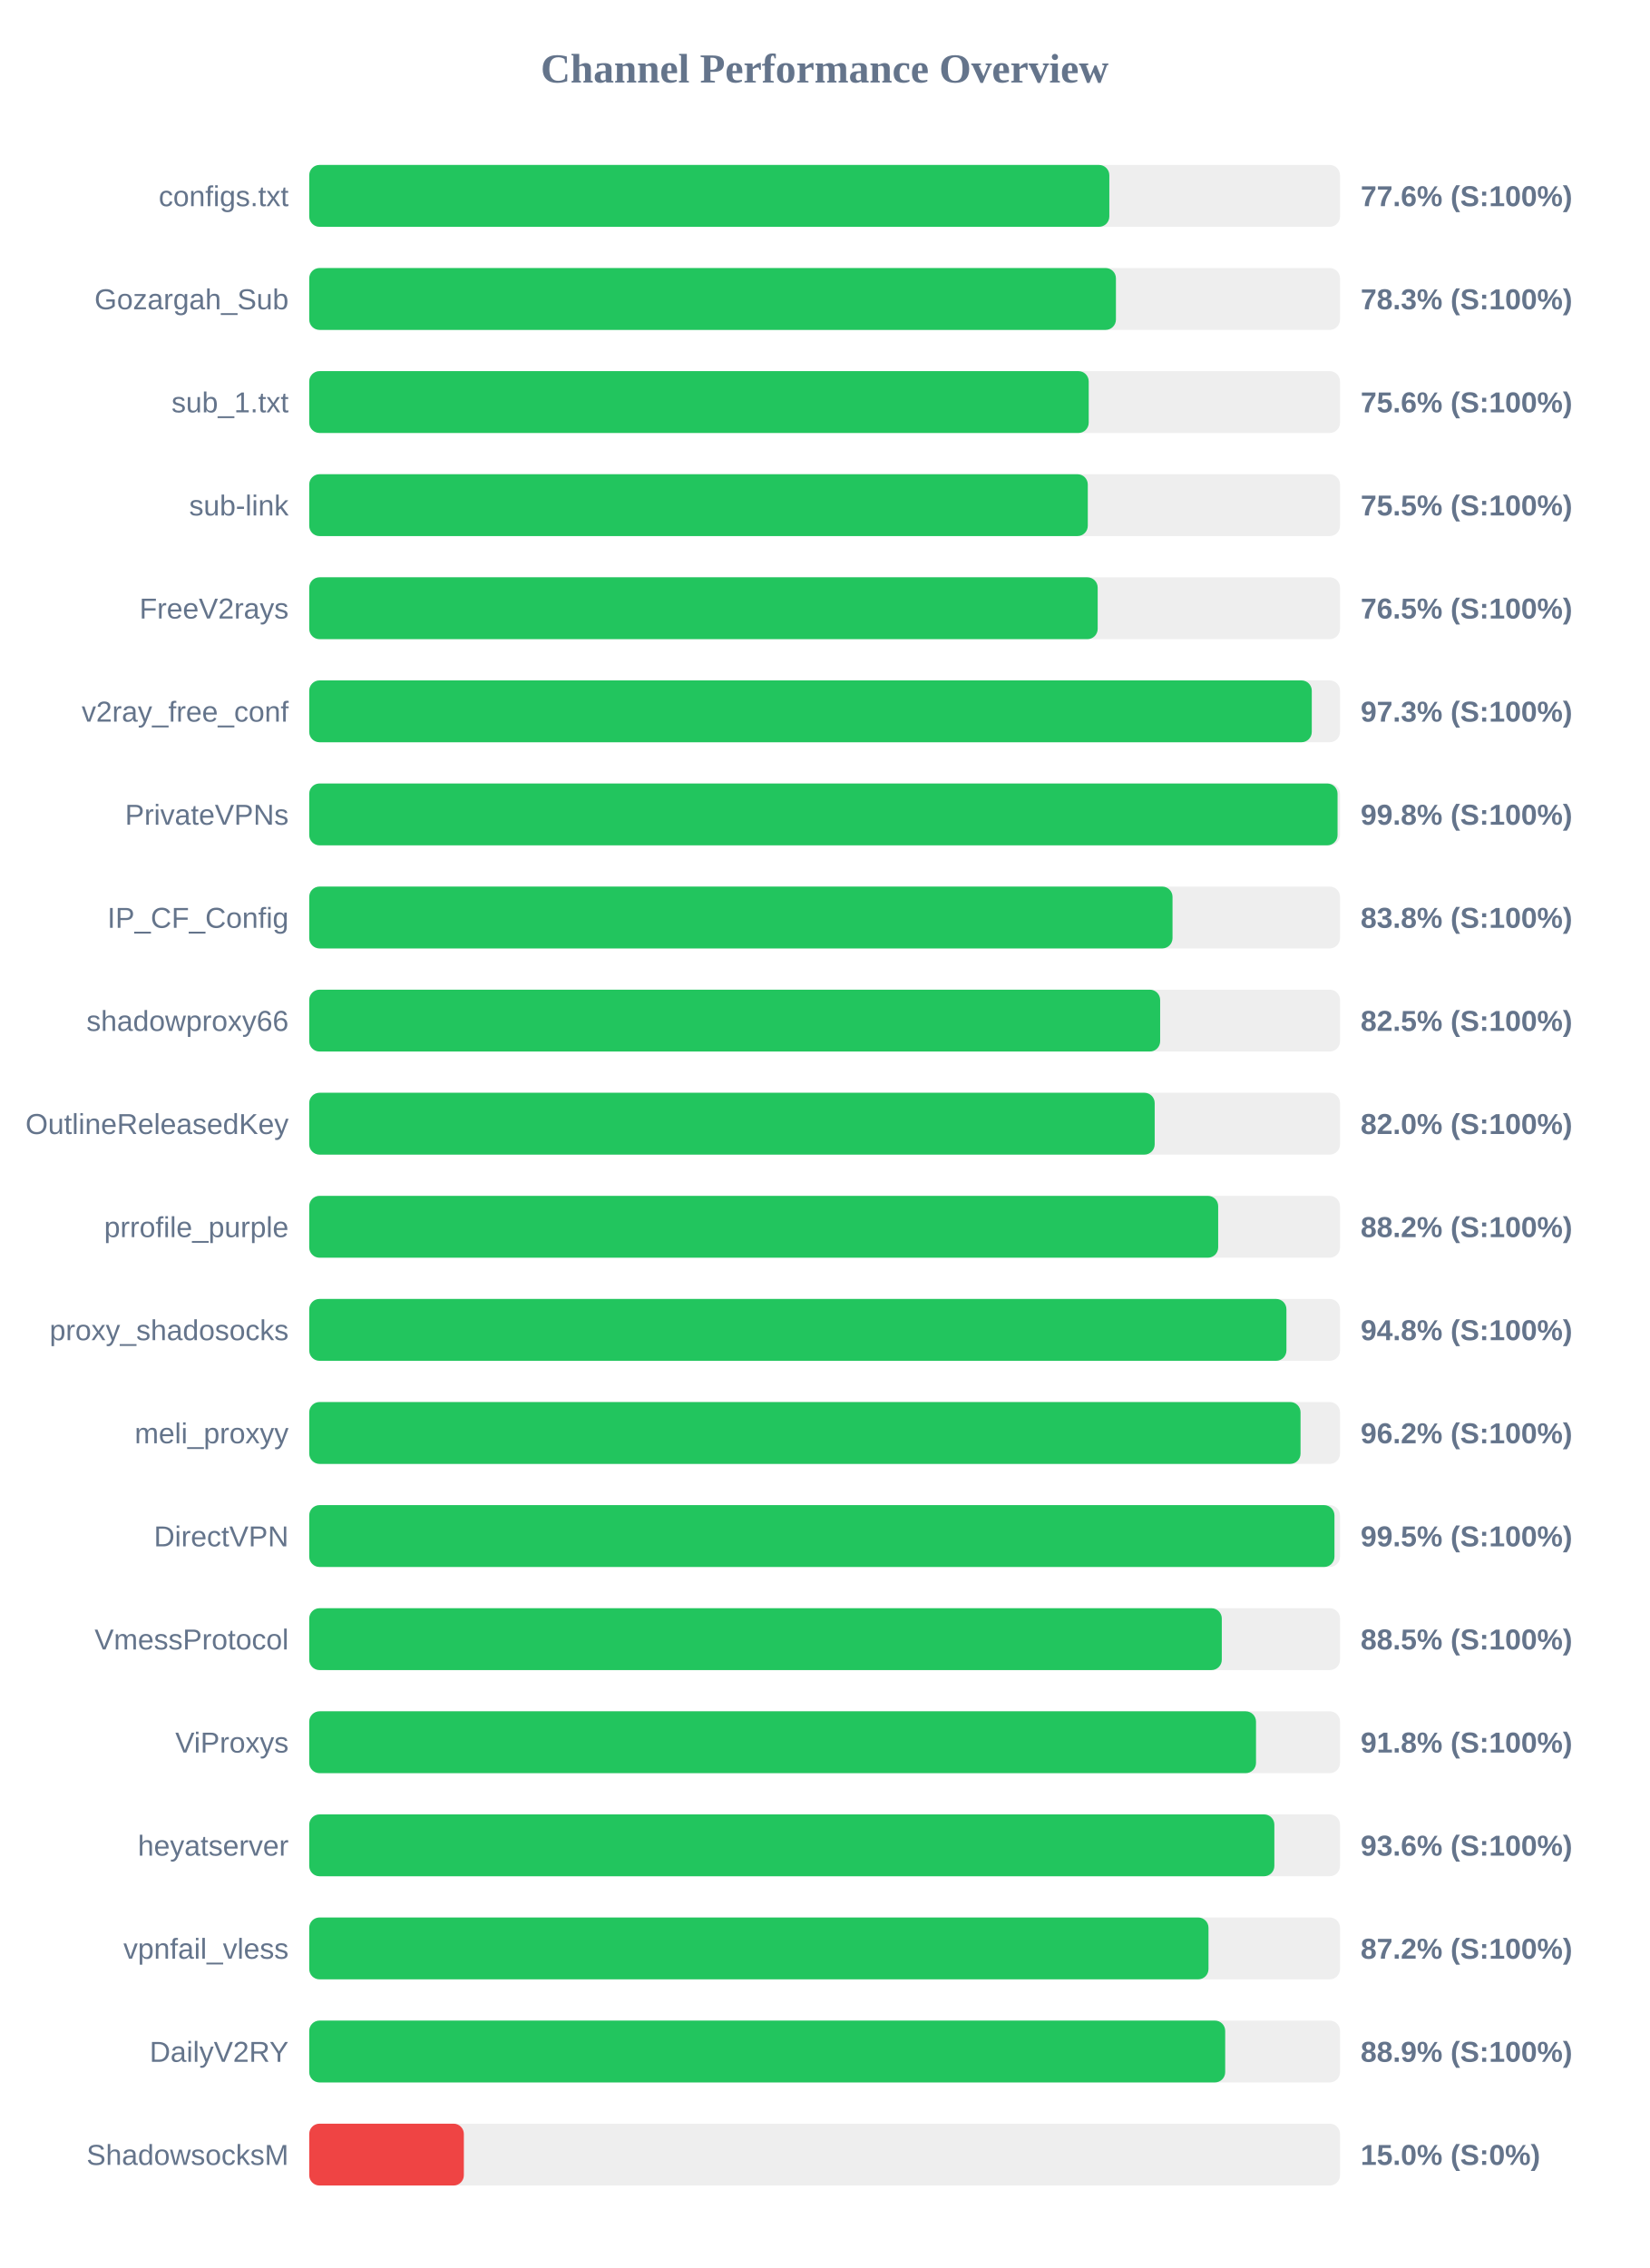
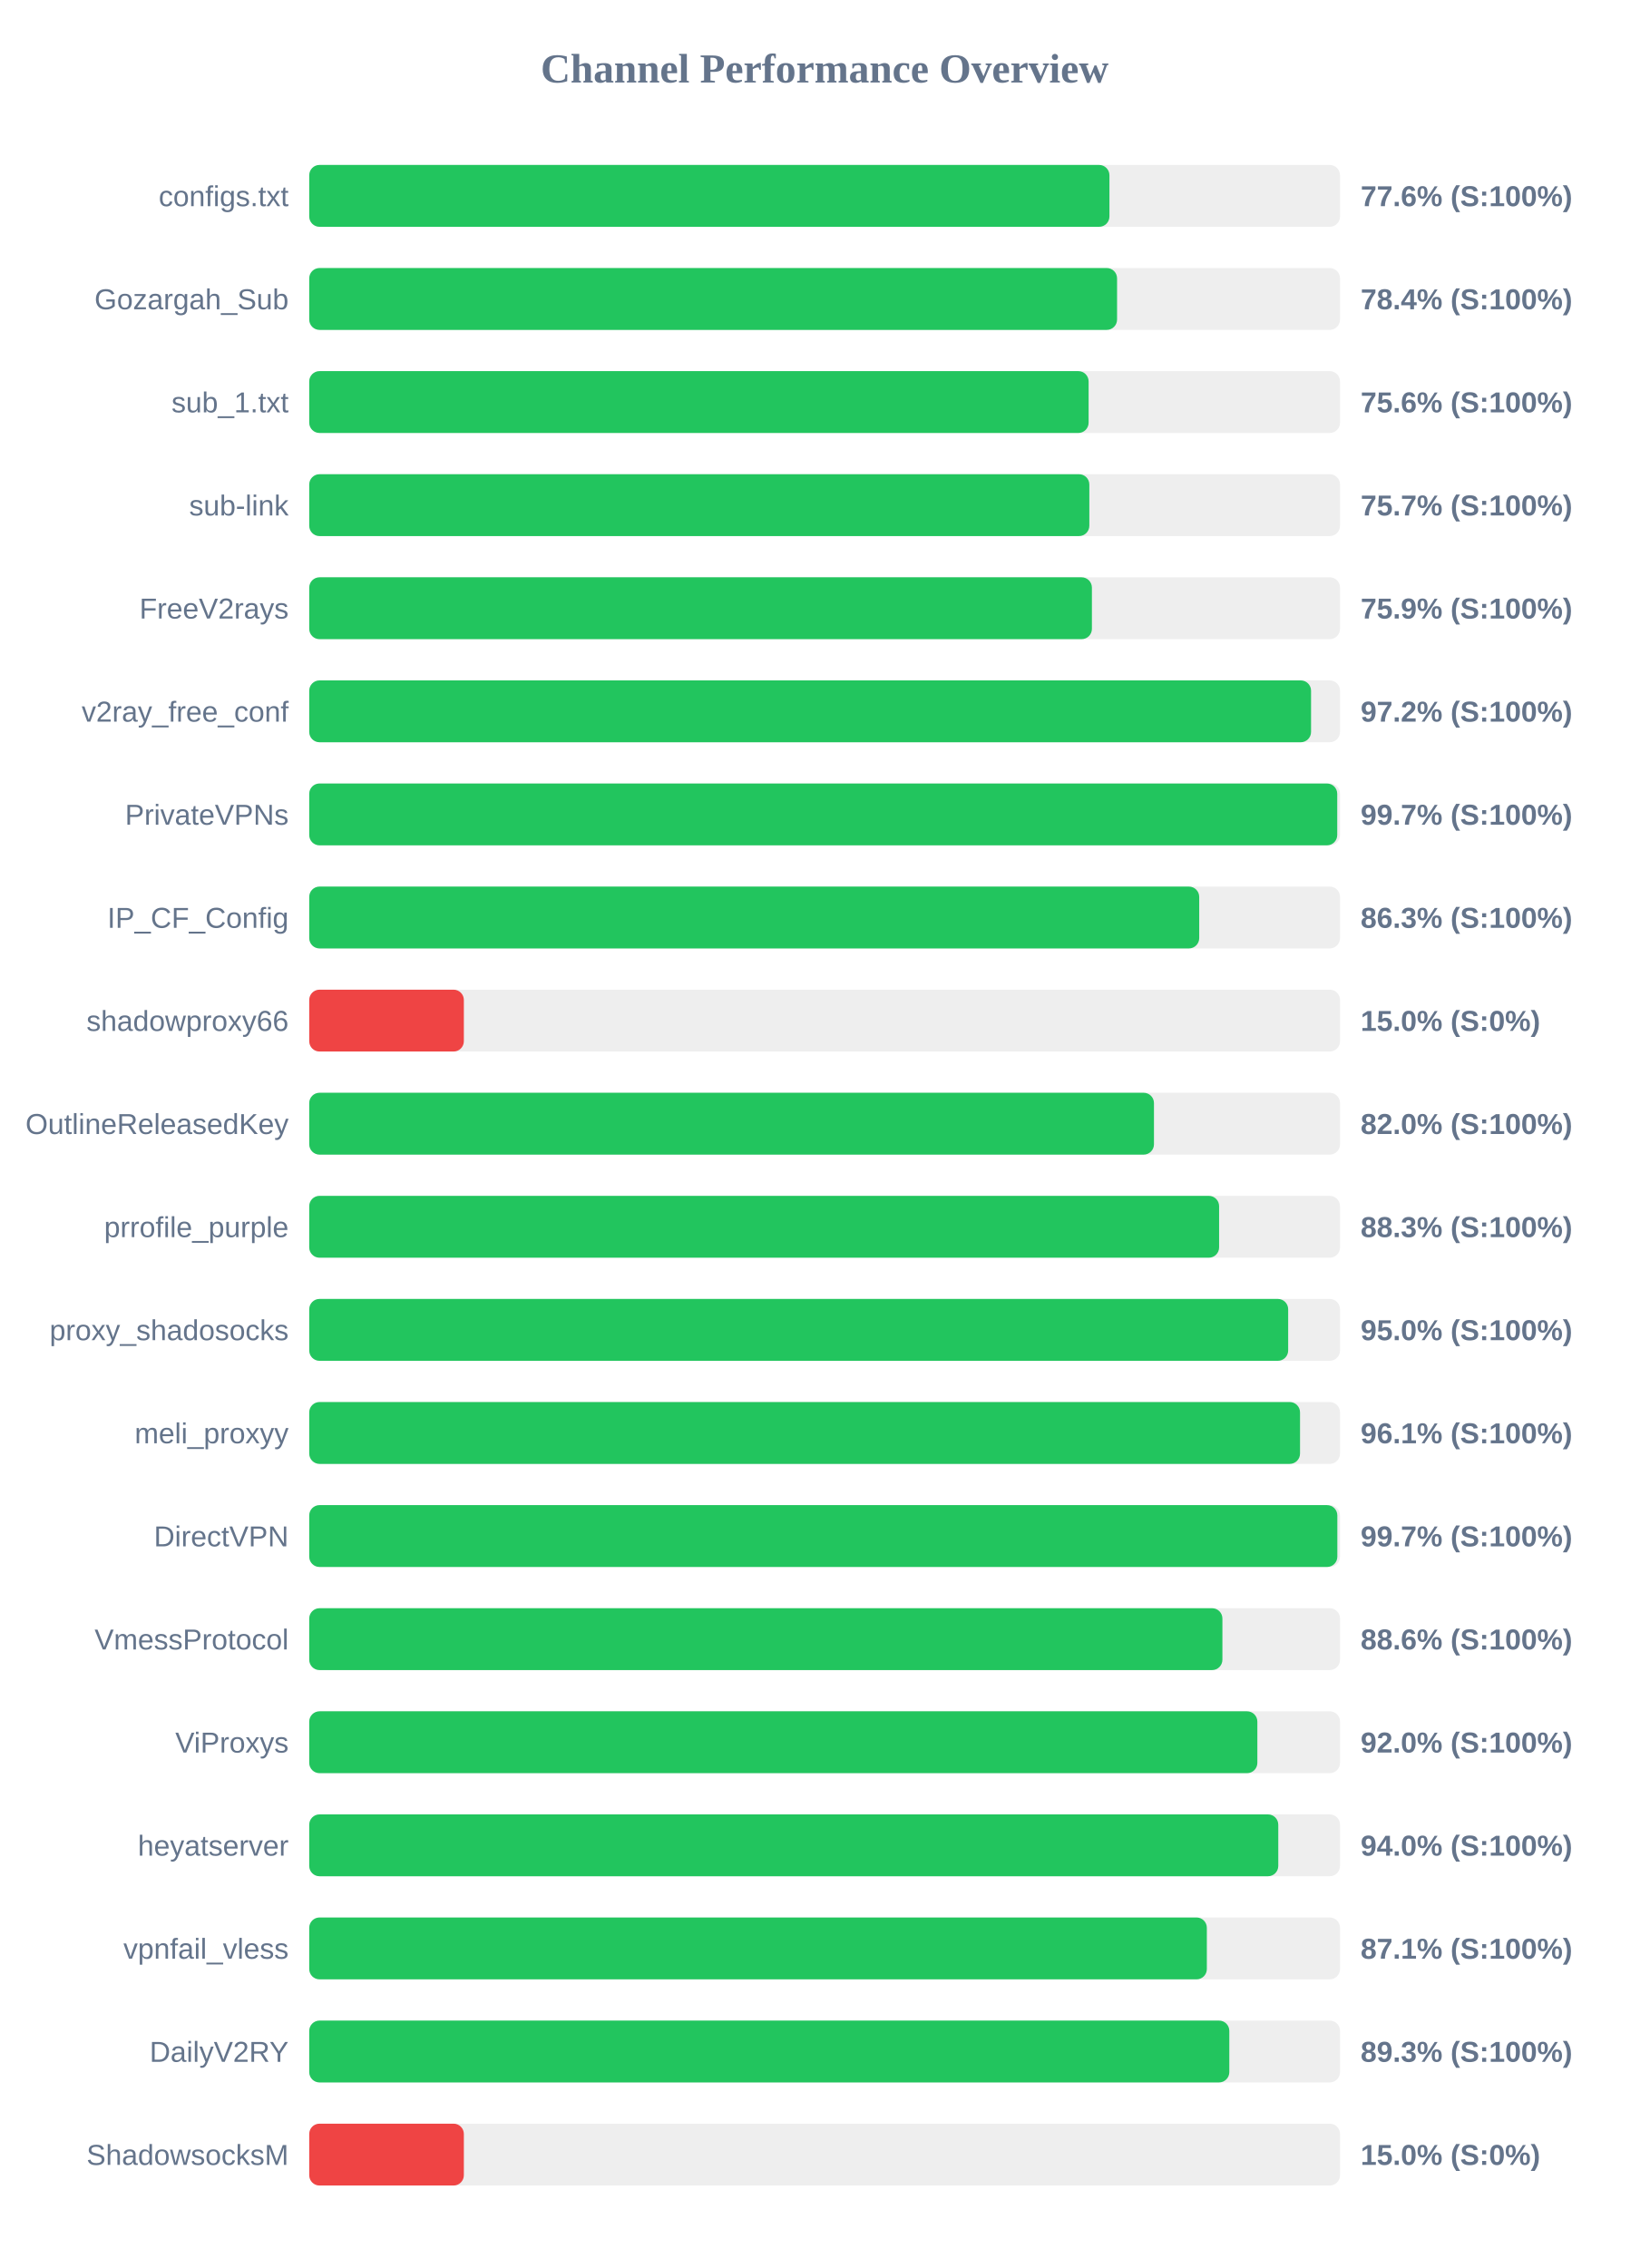
<svg xmlns="http://www.w3.org/2000/svg" width="800" height="1100" version="1.1">
  <style>
        .row { font: 14px Arial; fill: #64748b; }
        .score { font: bold 14px Arial; fill: #64748b; }
    </style>
  <text x="400" y="40" text-anchor="middle" font-size="20px" font-weight="bold" fill="#64748b">Channel Performance Overview</text>
  <rect x="150" y="80" width="500" height="30" fill="#eee" rx="5" />
-   <rect x="150" y="80" width="388.1" height="30" fill="#22c55e" rx="5" />
+   <rect x="150" y="80" width="388.15" height="30" fill="#22c55e" rx="5" />
  <text x="140" y="100" text-anchor="end" class="row">configs.txt</text>
  <text x="660" y="100" text-anchor="start" class="score">77.6% (S:100%)</text>
  <rect x="150" y="130" width="500" height="30" fill="#eee" rx="5" />
-   <rect x="150" y="130" width="391.3" height="30" fill="#22c55e" rx="5" />
+   <rect x="150" y="130" width="391.85" height="30" fill="#22c55e" rx="5" />
  <text x="140" y="150" text-anchor="end" class="row">Gozargah_Sub</text>
-   <text x="660" y="150" text-anchor="start" class="score">78.3% (S:100%)</text>
+   <text x="660" y="150" text-anchor="start" class="score">78.4% (S:100%)</text>
  <rect x="150" y="180" width="500" height="30" fill="#eee" rx="5" />
-   <rect x="150" y="180" width="378.1" height="30" fill="#22c55e" rx="5" />
+   <rect x="150" y="180" width="378.05" height="30" fill="#22c55e" rx="5" />
  <text x="140" y="200" text-anchor="end" class="row">sub_1.txt</text>
  <text x="660" y="200" text-anchor="start" class="score">75.6% (S:100%)</text>
  <rect x="150" y="230" width="500" height="30" fill="#eee" rx="5" />
-   <rect x="150" y="230" width="377.65" height="30" fill="#22c55e" rx="5" />
+   <rect x="150" y="230" width="378.4" height="30" fill="#22c55e" rx="5" />
  <text x="140" y="250" text-anchor="end" class="row">sub-link</text>
-   <text x="660" y="250" text-anchor="start" class="score">75.5% (S:100%)</text>
+   <text x="660" y="250" text-anchor="start" class="score">75.7% (S:100%)</text>
  <rect x="150" y="280" width="500" height="30" fill="#eee" rx="5" />
-   <rect x="150" y="280" width="382.45" height="30" fill="#22c55e" rx="5" />
+   <rect x="150" y="280" width="379.65" height="30" fill="#22c55e" rx="5" />
  <text x="140" y="300" text-anchor="end" class="row">FreeV2rays</text>
-   <text x="660" y="300" text-anchor="start" class="score">76.5% (S:100%)</text>
+   <text x="660" y="300" text-anchor="start" class="score">75.9% (S:100%)</text>
  <rect x="150" y="330" width="500" height="30" fill="#eee" rx="5" />
-   <rect x="150" y="330" width="486.3" height="30" fill="#22c55e" rx="5" />
+   <rect x="150" y="330" width="485.95" height="30" fill="#22c55e" rx="5" />
  <text x="140" y="350" text-anchor="end" class="row">v2ray_free_conf</text>
-   <text x="660" y="350" text-anchor="start" class="score">97.3% (S:100%)</text>
+   <text x="660" y="350" text-anchor="start" class="score">97.2% (S:100%)</text>
  <rect x="150" y="380" width="500" height="30" fill="#eee" rx="5" />
-   <rect x="150" y="380" width="498.8" height="30" fill="#22c55e" rx="5" />
+   <rect x="150" y="380" width="498.65" height="30" fill="#22c55e" rx="5" />
  <text x="140" y="400" text-anchor="end" class="row">PrivateVPNs</text>
-   <text x="660" y="400" text-anchor="start" class="score">99.8% (S:100%)</text>
+   <text x="660" y="400" text-anchor="start" class="score">99.7% (S:100%)</text>
  <rect x="150" y="430" width="500" height="30" fill="#eee" rx="5" />
-   <rect x="150" y="430" width="418.75" height="30" fill="#22c55e" rx="5" />
+   <rect x="150" y="430" width="431.7" height="30" fill="#22c55e" rx="5" />
  <text x="140" y="450" text-anchor="end" class="row">IP_CF_Config</text>
-   <text x="660" y="450" text-anchor="start" class="score">83.8% (S:100%)</text>
+   <text x="660" y="450" text-anchor="start" class="score">86.3% (S:100%)</text>
  <rect x="150" y="480" width="500" height="30" fill="#eee" rx="5" />
-   <rect x="150" y="480" width="412.75" height="30" fill="#22c55e" rx="5" />
+   <rect x="150" y="480" width="75.0" height="30" fill="#ef4444" rx="5" />
  <text x="140" y="500" text-anchor="end" class="row">shadowproxy66</text>
-   <text x="660" y="500" text-anchor="start" class="score">82.5% (S:100%)</text>
+   <text x="660" y="500" text-anchor="start" class="score">15.0% (S:0%)</text>
  <rect x="150" y="530" width="500" height="30" fill="#eee" rx="5" />
-   <rect x="150" y="530" width="410.1" height="30" fill="#22c55e" rx="5" />
+   <rect x="150" y="530" width="409.75" height="30" fill="#22c55e" rx="5" />
  <text x="140" y="550" text-anchor="end" class="row">OutlineReleasedKey</text>
  <text x="660" y="550" text-anchor="start" class="score">82.0% (S:100%)</text>
  <rect x="150" y="580" width="500" height="30" fill="#eee" rx="5" />
-   <rect x="150" y="580" width="440.9" height="30" fill="#22c55e" rx="5" />
+   <rect x="150" y="580" width="441.35" height="30" fill="#22c55e" rx="5" />
  <text x="140" y="600" text-anchor="end" class="row">prrofile_purple</text>
-   <text x="660" y="600" text-anchor="start" class="score">88.2% (S:100%)</text>
+   <text x="660" y="600" text-anchor="start" class="score">88.3% (S:100%)</text>
  <rect x="150" y="630" width="500" height="30" fill="#eee" rx="5" />
-   <rect x="150" y="630" width="474.0" height="30" fill="#22c55e" rx="5" />
+   <rect x="150" y="630" width="474.85" height="30" fill="#22c55e" rx="5" />
  <text x="140" y="650" text-anchor="end" class="row">proxy_shadosocks</text>
-   <text x="660" y="650" text-anchor="start" class="score">94.8% (S:100%)</text>
+   <text x="660" y="650" text-anchor="start" class="score">95.0% (S:100%)</text>
  <rect x="150" y="680" width="500" height="30" fill="#eee" rx="5" />
-   <rect x="150" y="680" width="480.85" height="30" fill="#22c55e" rx="5" />
+   <rect x="150" y="680" width="480.6" height="30" fill="#22c55e" rx="5" />
  <text x="140" y="700" text-anchor="end" class="row">meli_proxyy</text>
-   <text x="660" y="700" text-anchor="start" class="score">96.2% (S:100%)</text>
+   <text x="660" y="700" text-anchor="start" class="score">96.1% (S:100%)</text>
  <rect x="150" y="730" width="500" height="30" fill="#eee" rx="5" />
-   <rect x="150" y="730" width="497.3" height="30" fill="#22c55e" rx="5" />
+   <rect x="150" y="730" width="498.7" height="30" fill="#22c55e" rx="5" />
  <text x="140" y="750" text-anchor="end" class="row">DirectVPN</text>
-   <text x="660" y="750" text-anchor="start" class="score">99.5% (S:100%)</text>
+   <text x="660" y="750" text-anchor="start" class="score">99.7% (S:100%)</text>
  <rect x="150" y="780" width="500" height="30" fill="#eee" rx="5" />
-   <rect x="150" y="780" width="442.65" height="30" fill="#22c55e" rx="5" />
+   <rect x="150" y="780" width="442.95" height="30" fill="#22c55e" rx="5" />
  <text x="140" y="800" text-anchor="end" class="row">VmessProtocol</text>
-   <text x="660" y="800" text-anchor="start" class="score">88.5% (S:100%)</text>
+   <text x="660" y="800" text-anchor="start" class="score">88.6% (S:100%)</text>
  <rect x="150" y="830" width="500" height="30" fill="#eee" rx="5" />
-   <rect x="150" y="830" width="459.25" height="30" fill="#22c55e" rx="5" />
+   <rect x="150" y="830" width="459.9" height="30" fill="#22c55e" rx="5" />
  <text x="140" y="850" text-anchor="end" class="row">ViProxys</text>
-   <text x="660" y="850" text-anchor="start" class="score">91.8% (S:100%)</text>
+   <text x="660" y="850" text-anchor="start" class="score">92.0% (S:100%)</text>
  <rect x="150" y="880" width="500" height="30" fill="#eee" rx="5" />
-   <rect x="150" y="880" width="468.15" height="30" fill="#22c55e" rx="5" />
+   <rect x="150" y="880" width="470.05" height="30" fill="#22c55e" rx="5" />
  <text x="140" y="900" text-anchor="end" class="row">heyatserver</text>
-   <text x="660" y="900" text-anchor="start" class="score">93.6% (S:100%)</text>
+   <text x="660" y="900" text-anchor="start" class="score">94.0% (S:100%)</text>
  <rect x="150" y="930" width="500" height="30" fill="#eee" rx="5" />
-   <rect x="150" y="930" width="436.2" height="30" fill="#22c55e" rx="5" />
+   <rect x="150" y="930" width="435.4" height="30" fill="#22c55e" rx="5" />
  <text x="140" y="950" text-anchor="end" class="row">vpnfail_vless</text>
-   <text x="660" y="950" text-anchor="start" class="score">87.2% (S:100%)</text>
+   <text x="660" y="950" text-anchor="start" class="score">87.1% (S:100%)</text>
  <rect x="150" y="980" width="500" height="30" fill="#eee" rx="5" />
-   <rect x="150" y="980" width="444.3" height="30" fill="#22c55e" rx="5" />
+   <rect x="150" y="980" width="446.3" height="30" fill="#22c55e" rx="5" />
  <text x="140" y="1000" text-anchor="end" class="row">DailyV2RY</text>
-   <text x="660" y="1000" text-anchor="start" class="score">88.9% (S:100%)</text>
+   <text x="660" y="1000" text-anchor="start" class="score">89.3% (S:100%)</text>
  <rect x="150" y="1030" width="500" height="30" fill="#eee" rx="5" />
  <rect x="150" y="1030" width="75.0" height="30" fill="#ef4444" rx="5" />
  <text x="140" y="1050" text-anchor="end" class="row">ShadowsocksM</text>
  <text x="660" y="1050" text-anchor="start" class="score">15.0% (S:0%)</text>
</svg>
